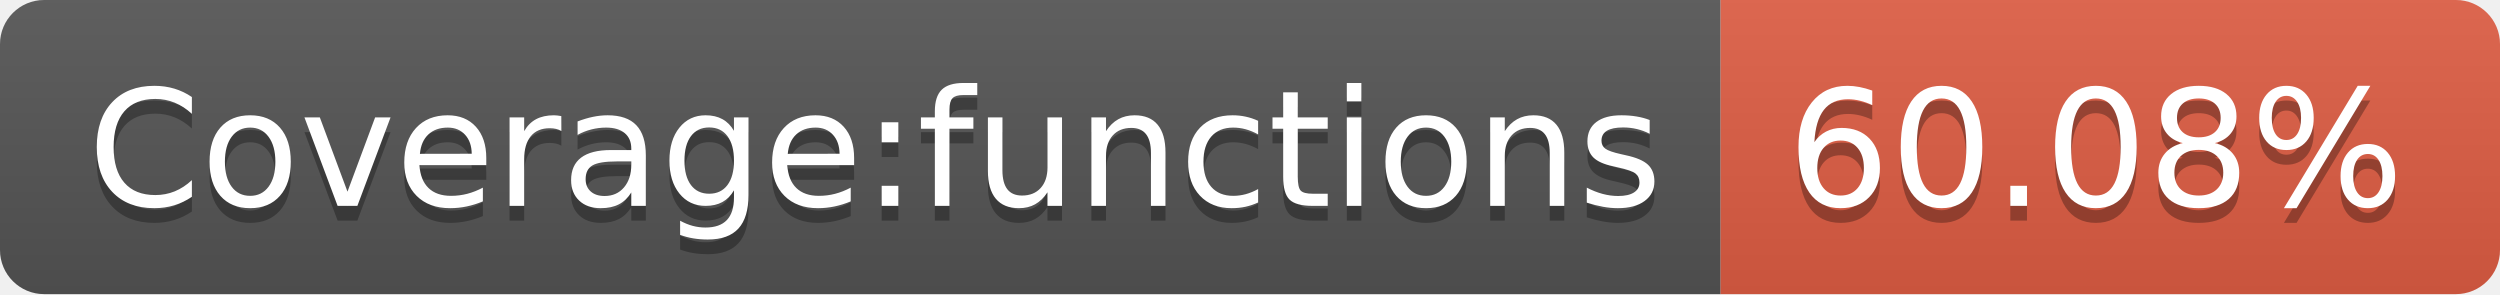
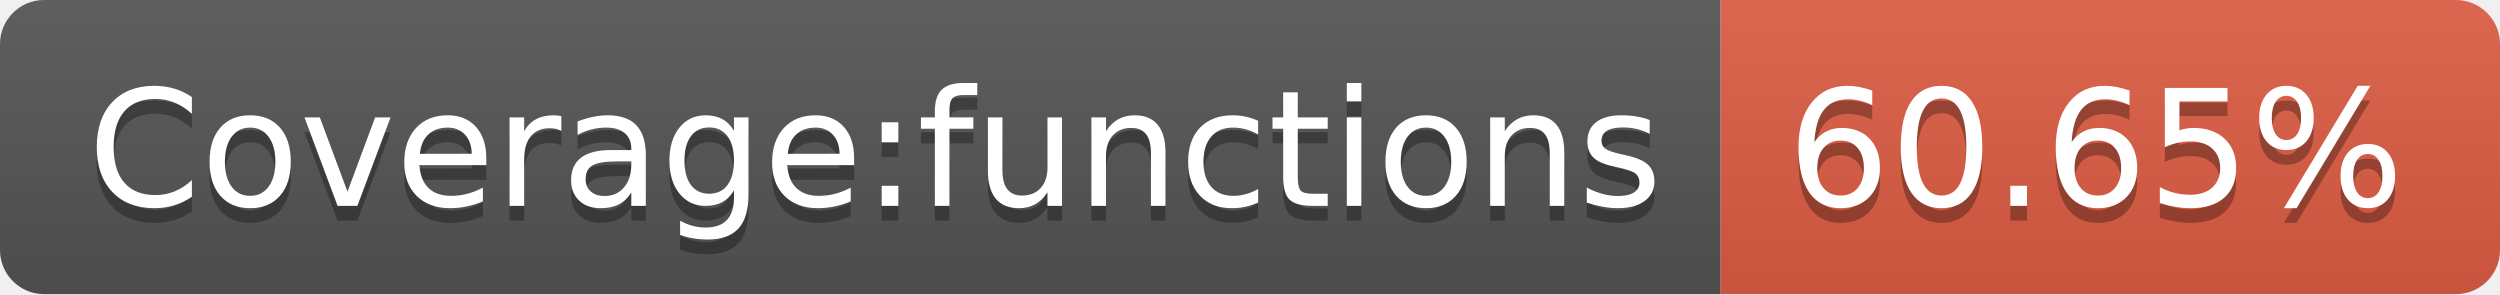
- <svg xmlns="http://www.w3.org/2000/svg" width="170" height="20" role="img" aria-label="Coverage:functions: 60.08%">
+ <svg xmlns="http://www.w3.org/2000/svg" width="170" height="20" role="img" aria-label="Coverage:functions: 60.65%">
  <linearGradient id="s" x2="0" y2="100%">
    <stop offset="0" stop-color="#bbb" stop-opacity=".1" />
    <stop offset="1" stop-opacity=".1" />
  </linearGradient>
  <clipPath id="r">
    <rect width="170" height="20" rx="3" fill="#fff" />
  </clipPath>
  <g clip-path="url(#r)">
    <rect width="117" height="20" fill="#555" />
    <rect x="117" width="53" height="20" fill="#e05d44" />
    <rect width="170" height="20" fill="url(#s)" />
  </g>
  <g fill="#fff" text-anchor="middle" font-family="Verdana,Geneva,DejaVu Sans,sans-serif" text-rendering="geometricPrecision" font-size="110">
    <text aria-hidden="true" x="595" y="150" fill="#010101" fill-opacity=".3" transform="scale(.1)" textLength="1070">Coverage:functions</text>
    <text x="595" y="140" transform="scale(.1)" fill="#fff" textLength="1070">Coverage:functions</text>
-     <text aria-hidden="true" x="1425" y="150" fill="#010101" fill-opacity=".3" transform="scale(.1)" textLength="430">60.08%</text>
-     <text x="1425" y="140" transform="scale(.1)" fill="#fff" textLength="430">60.08%</text>
+     <text aria-hidden="true" x="1425" y="150" fill="#010101" fill-opacity=".3" transform="scale(.1)" textLength="430">60.65%</text>
+     <text x="1425" y="140" transform="scale(.1)" fill="#fff" textLength="430">60.65%</text>
  </g>
</svg>
